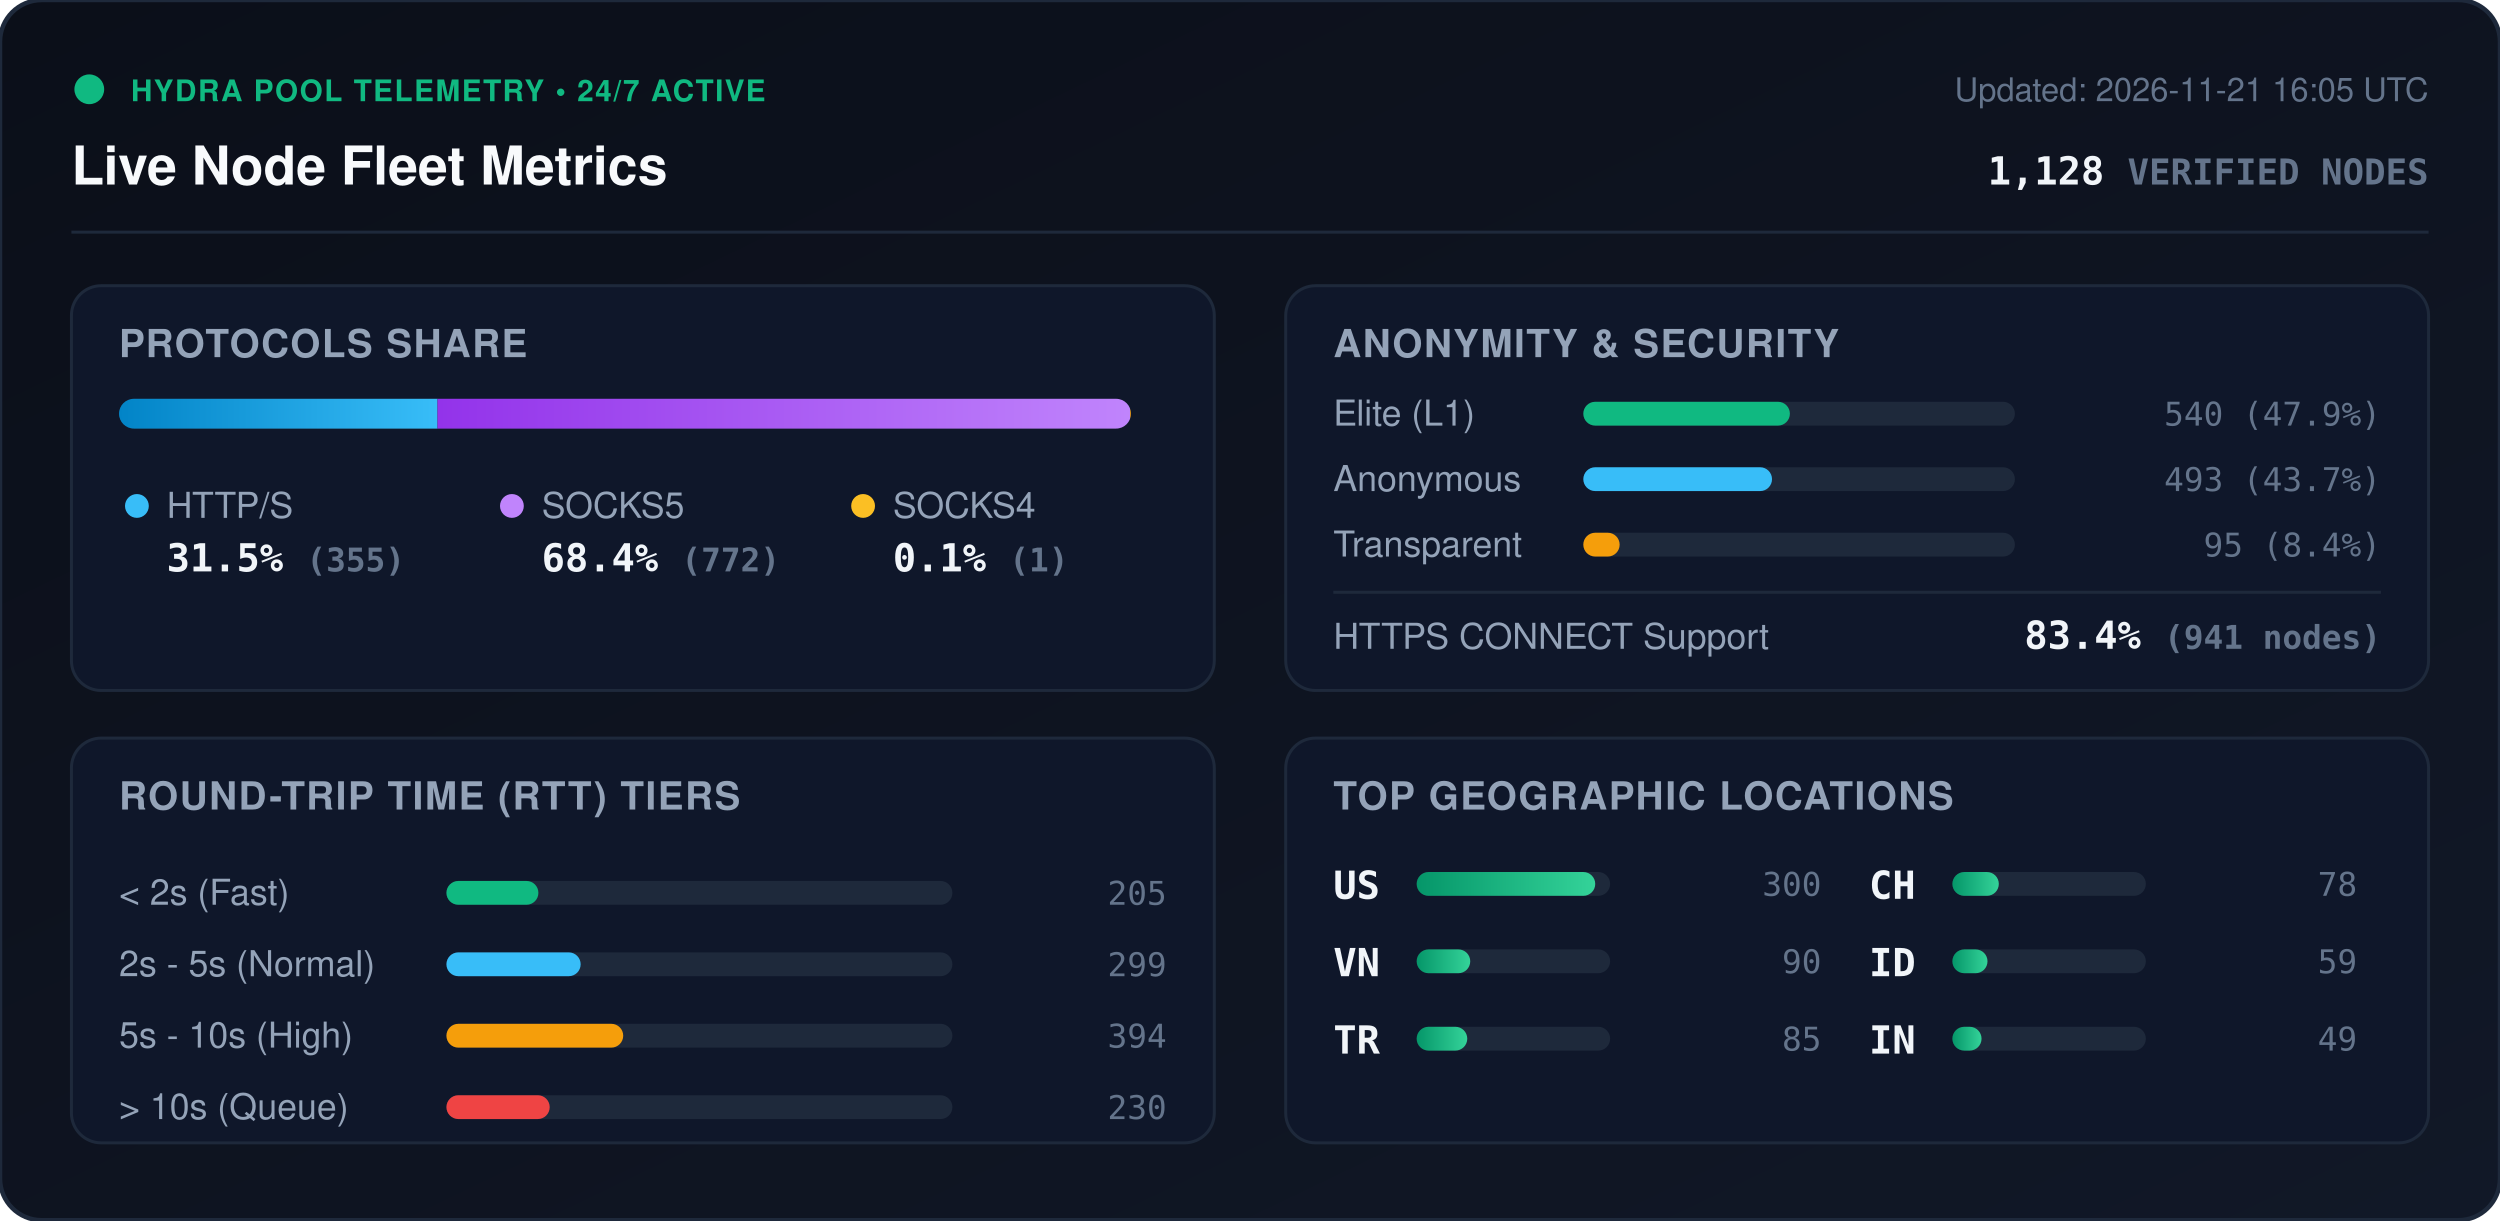
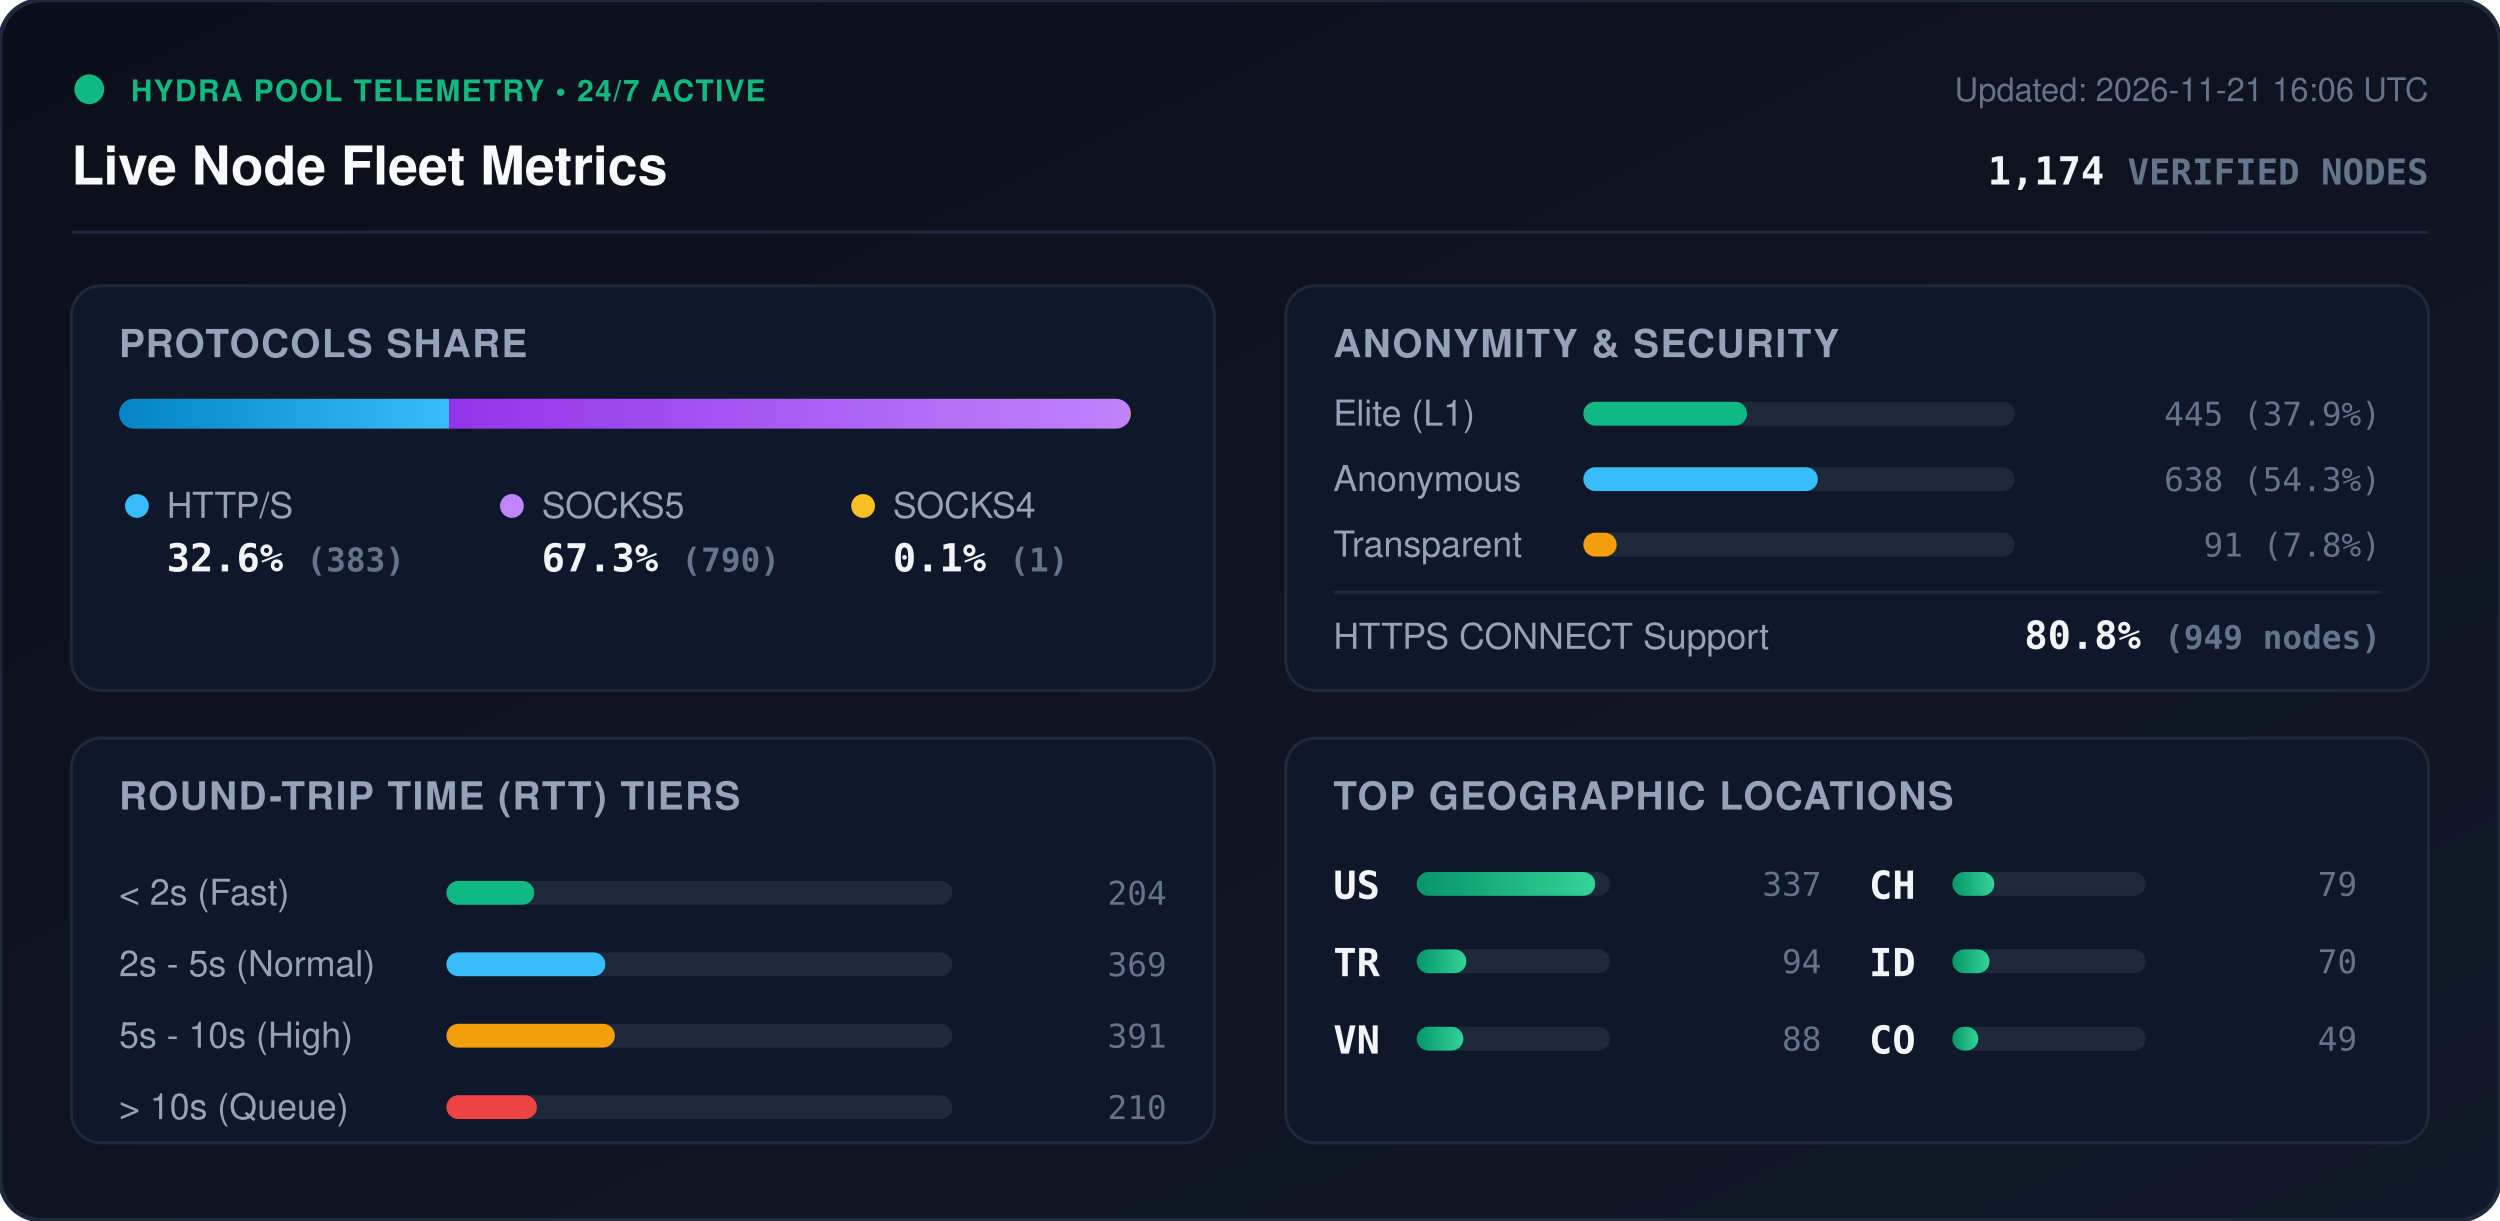
<svg xmlns="http://www.w3.org/2000/svg" viewBox="0 0 840 410" width="840" height="410" style="max-width: 100%; height: auto;">
  <defs>
    <linearGradient id="bg" x1="0%" y1="0%" x2="100%" y2="100%">
      <stop offset="0%" stop-color="#0b0f19" />
      <stop offset="100%" stop-color="#111827" />
    </linearGradient>
    <linearGradient id="bar-http" x1="0%" y1="0%" x2="100%" y2="0%">
      <stop offset="0%" stop-color="#0284c7" />
      <stop offset="100%" stop-color="#38bdf8" />
    </linearGradient>
    <linearGradient id="bar-socks5" x1="0%" y1="0%" x2="100%" y2="0%">
      <stop offset="0%" stop-color="#9333ea" />
      <stop offset="100%" stop-color="#c084fc" />
    </linearGradient>
    <linearGradient id="bar-socks4" x1="0%" y1="0%" x2="100%" y2="0%">
      <stop offset="0%" stop-color="#d97706" />
      <stop offset="100%" stop-color="#fbbf24" />
    </linearGradient>
    <linearGradient id="bar-green" x1="0%" y1="0%" x2="100%" y2="0%">
      <stop offset="0%" stop-color="#059669" />
      <stop offset="100%" stop-color="#34d399" />
    </linearGradient>
    <clipPath id="prog-track-clip">
      <rect width="340.0" height="10" rx="5" />
    </clipPath>
    <style>
      .title { font: 700 18px -apple-system, BlinkMacSystemFont, 'Segoe UI', Helvetica, Arial, sans-serif; fill: #f8fafc; }
      .sub { font: 500 11px -apple-system, BlinkMacSystemFont, 'Segoe UI', Helvetica, Arial, sans-serif; fill: #64748b; }
      .section-hdr { font: 600 13px -apple-system, BlinkMacSystemFont, 'Segoe UI', Helvetica, Arial, sans-serif; fill: #94a3b8; letter-spacing: 0.5px; }
      .metric-val { font: 700 13px -apple-system, BlinkMacSystemFont, 'Segoe UI', Helvetica, Arial, sans-serif; fill: #f1f5f9; }
      .metric-lbl { font: 500 12px -apple-system, BlinkMacSystemFont, 'Segoe UI', Helvetica, Arial, sans-serif; fill: #94a3b8; }
      .badge-txt { font: 700 10px -apple-system, BlinkMacSystemFont, 'Segoe UI', Helvetica, Arial, sans-serif; fill: #10b981; letter-spacing: 0.5px; }
      .mono { font-family: ui-monospace, SFMono-Regular, Menlo, Monaco, Consolas, monospace; }
      .pulse { animation: beacon 2s infinite ease-in-out; }
      @keyframes beacon { 0%, 100% { opacity: 1; } 50% { opacity: 0.35; } }
    </style>
  </defs>
  <rect width="840" height="410" rx="14" fill="url(#bg)" stroke="#1e293b" stroke-width="1.5" />
  <g transform="translate(24, 24)">
    <circle cx="6" cy="6" r="5" fill="#10b981" class="pulse" />
    <text x="20" y="10" class="badge-txt">HYDRA POOL TELEMETRY • 24/7 ACTIVE</text>
    <text x="0" y="38" class="title">Live Node Fleet Metrics</text>
-     <text x="792" y="10" text-anchor="end" class="sub">Updated: 2026-11-21 16:05 UTC</text>
-     <text x="792" y="38" text-anchor="end" class="metric-val mono" fill="#38bdf8">1,128 <tspan font-size="12" fill="#64748b">VERIFIED NODES</tspan>
+     <text x="792" y="10" text-anchor="end" class="sub">Updated: 2026-11-21 16:06 UTC</text>
+     <text x="792" y="38" text-anchor="end" class="metric-val mono" fill="#38bdf8">1,174 <tspan font-size="12" fill="#64748b">VERIFIED NODES</tspan>
    </text>
  </g>
  <line x1="24" y1="78" x2="816" y2="78" stroke="#1e293b" stroke-width="1" />
  <g transform="translate(24, 96)">
    <rect width="384" height="136" rx="10" fill="#0f172a" stroke="#1e293b" />
    <text x="16" y="24" class="section-hdr">PROTOCOLS SHARE</text>
    <g transform="translate(16, 38)">
      <rect width="340.0" height="10" rx="5" fill="#1e293b" />
      <g clip-path="url(#prog-track-clip)">
-         <rect x="0" width="107.0" height="10" fill="url(#bar-http)" />
-         <rect x="107.0" width="232.7" height="10" fill="url(#bar-socks5)" />
+         <rect x="0" width="110.9" height="10" fill="url(#bar-http)" />
+         <rect x="110.9" width="228.8" height="10" fill="url(#bar-socks5)" />
        <rect x="339.7" width="0.3" height="10" fill="url(#bar-socks4)" />
      </g>
    </g>
    <g transform="translate(16, 68)">
      <circle cx="6" cy="6" r="4" fill="#38bdf8" />
      <text x="16" y="10" class="metric-lbl">HTTP/S</text>
-       <text x="16" y="28" class="metric-val mono">31.5% <tspan font-size="11" fill="#64748b">(355)</tspan>
+       <text x="16" y="28" class="metric-val mono">32.6% <tspan font-size="11" fill="#64748b">(383)</tspan>
      </text>
      <circle cx="132" cy="6" r="4" fill="#c084fc" />
      <text x="142" y="10" class="metric-lbl">SOCKS5</text>
-       <text x="142" y="28" class="metric-val mono">68.4% <tspan font-size="11" fill="#64748b">(772)</tspan>
+       <text x="142" y="28" class="metric-val mono">67.3% <tspan font-size="11" fill="#64748b">(790)</tspan>
      </text>
      <circle cx="250" cy="6" r="4" fill="#fbbf24" />
      <text x="260" y="10" class="metric-lbl">SOCKS4</text>
      <text x="260" y="28" class="metric-val mono">0.1% <tspan font-size="11" fill="#64748b">(1)</tspan>
      </text>
    </g>
  </g>
  <g transform="translate(432, 96)">
    <rect width="384" height="136" rx="10" fill="#0f172a" stroke="#1e293b" />
    <text x="16" y="24" class="section-hdr">ANONYMITY &amp; SECURITY</text>
    <text x="16" y="47" class="metric-lbl">Elite (L1)</text>
    <rect x="100" y="39" width="145.0" height="8" rx="4" fill="#1e293b" />
-     <rect x="100" y="39" width="69.4" height="8" rx="4" fill="#10b981" />
-     <text x="368" y="47" text-anchor="end" class="mono sub" fill="#e2e8f0">540 (47.9%)</text>
+     <rect x="100" y="39" width="55.0" height="8" rx="4" fill="#10b981" />
+     <text x="368" y="47" text-anchor="end" class="mono sub" fill="#e2e8f0">445 (37.9%)</text>
    <text x="16" y="69" class="metric-lbl">Anonymous</text>
    <rect x="100" y="61" width="145.0" height="8" rx="4" fill="#1e293b" />
-     <rect x="100" y="61" width="63.4" height="8" rx="4" fill="#38bdf8" />
-     <text x="368" y="69" text-anchor="end" class="mono sub" fill="#e2e8f0">493 (43.7%)</text>
+     <rect x="100" y="61" width="78.8" height="8" rx="4" fill="#38bdf8" />
+     <text x="368" y="69" text-anchor="end" class="mono sub" fill="#e2e8f0">638 (54.3%)</text>
    <text x="16" y="91" class="metric-lbl">Transparent</text>
    <rect x="100" y="83" width="145.0" height="8" rx="4" fill="#1e293b" />
-     <rect x="100" y="83" width="12.2" height="8" rx="4" fill="#f59e0b" />
-     <text x="368" y="91" text-anchor="end" class="mono sub" fill="#e2e8f0">95 (8.4%)</text>
+     <rect x="100" y="83" width="11.2" height="8" rx="4" fill="#f59e0b" />
+     <text x="368" y="91" text-anchor="end" class="mono sub" fill="#e2e8f0">91 (7.8%)</text>
    <line x1="16" y1="103" x2="368" y2="103" stroke="#1e293b" stroke-width="1" />
    <text x="16" y="122" class="metric-lbl">HTTPS CONNECT Support</text>
-     <text x="368" y="122" text-anchor="end" class="metric-val mono" fill="#34d399">83.4% <tspan font-size="11" fill="#64748b">(941 nodes)</tspan>
+     <text x="368" y="122" text-anchor="end" class="metric-val mono" fill="#34d399">80.8% <tspan font-size="11" fill="#64748b">(949 nodes)</tspan>
    </text>
  </g>
  <g transform="translate(24, 248)">
    <rect width="384" height="136" rx="10" fill="#0f172a" stroke="#1e293b" />
    <text x="16" y="24" class="section-hdr">ROUND-TRIP TIME (RTT) TIERS</text>
    <g transform="translate(16, 42)">
      <text x="0" y="14" class="metric-lbl">&lt; 2s (Fast)</text>
      <rect x="110" y="6" width="170" height="8" rx="4" fill="#1e293b" />
-       <rect x="110" y="6" width="30.9" height="8" rx="4" fill="#10b981" />
-       <text x="352" y="14" text-anchor="end" class="mono sub">205</text>
+       <rect x="110" y="6" width="29.5" height="8" rx="4" fill="#10b981" />
+       <text x="352" y="14" text-anchor="end" class="mono sub">204</text>
      <text x="0" y="38" class="metric-lbl">2s - 5s (Normal)</text>
      <rect x="110" y="30" width="170" height="8" rx="4" fill="#1e293b" />
-       <rect x="110" y="30" width="45.1" height="8" rx="4" fill="#38bdf8" />
-       <text x="352" y="38" text-anchor="end" class="mono sub">299</text>
+       <rect x="110" y="30" width="53.4" height="8" rx="4" fill="#38bdf8" />
+       <text x="352" y="38" text-anchor="end" class="mono sub">369</text>
      <text x="0" y="62" class="metric-lbl">5s - 10s (High)</text>
      <rect x="110" y="54" width="170" height="8" rx="4" fill="#1e293b" />
-       <rect x="110" y="54" width="59.4" height="8" rx="4" fill="#f59e0b" />
-       <text x="352" y="62" text-anchor="end" class="mono sub">394</text>
+       <rect x="110" y="54" width="56.6" height="8" rx="4" fill="#f59e0b" />
+       <text x="352" y="62" text-anchor="end" class="mono sub">391</text>
      <text x="0" y="86" class="metric-lbl">&gt; 10s (Queue)</text>
      <rect x="110" y="78" width="170" height="8" rx="4" fill="#1e293b" />
-       <rect x="110" y="78" width="34.7" height="8" rx="4" fill="#ef4444" />
-       <text x="352" y="86" text-anchor="end" class="mono sub">230</text>
+       <rect x="110" y="78" width="30.4" height="8" rx="4" fill="#ef4444" />
+       <text x="352" y="86" text-anchor="end" class="mono sub">210</text>
    </g>
  </g>
  <g transform="translate(432, 248)">
    <rect width="384" height="136" rx="10" fill="#0f172a" stroke="#1e293b" />
    <text x="16" y="24" class="section-hdr">TOP GEOGRAPHIC LOCATIONS</text>
    <g transform="translate(16, 42)">
      <g transform="translate(0, 0)">
        <text x="0" y="12" class="mono metric-val" font-size="12">US</text>
        <rect x="28" y="3" width="65" height="8" rx="4" fill="#1e293b" />
        <rect x="28" y="3" width="60.0" height="8" rx="4" fill="url(#bar-green)" />
-         <text x="164" y="11" text-anchor="end" class="mono sub">300</text>
+         <text x="164" y="11" text-anchor="end" class="mono sub">337</text>
      </g>
      <g transform="translate(0, 26)">
+         <text x="0" y="12" class="mono metric-val" font-size="12">TR</text>
+         <rect x="28" y="3" width="65" height="8" rx="4" fill="#1e293b" />
+         <rect x="28" y="3" width="16.7" height="8" rx="4" fill="url(#bar-green)" />
+         <text x="164" y="11" text-anchor="end" class="mono sub">94</text>
+       </g>
+       <g transform="translate(0, 52)">
        <text x="0" y="12" class="mono metric-val" font-size="12">VN</text>
        <rect x="28" y="3" width="65" height="8" rx="4" fill="#1e293b" />
-         <rect x="28" y="3" width="18.0" height="8" rx="4" fill="url(#bar-green)" />
-         <text x="164" y="11" text-anchor="end" class="mono sub">90</text>
-       </g>
-       <g transform="translate(0, 52)">
-         <text x="0" y="12" class="mono metric-val" font-size="12">TR</text>
-         <rect x="28" y="3" width="65" height="8" rx="4" fill="#1e293b" />
-         <rect x="28" y="3" width="17.0" height="8" rx="4" fill="url(#bar-green)" />
-         <text x="164" y="11" text-anchor="end" class="mono sub">85</text>
+         <rect x="28" y="3" width="15.7" height="8" rx="4" fill="url(#bar-green)" />
+         <text x="164" y="11" text-anchor="end" class="mono sub">88</text>
      </g>
      <g transform="translate(180, 0)">
        <text x="0" y="12" class="mono metric-val" font-size="12">CH</text>
        <rect x="28" y="3" width="65" height="8" rx="4" fill="#1e293b" />
-         <rect x="28" y="3" width="15.6" height="8" rx="4" fill="url(#bar-green)" />
-         <text x="164" y="11" text-anchor="end" class="mono sub">78</text>
+         <rect x="28" y="3" width="14.1" height="8" rx="4" fill="url(#bar-green)" />
+         <text x="164" y="11" text-anchor="end" class="mono sub">79</text>
      </g>
      <g transform="translate(180, 26)">
        <text x="0" y="12" class="mono metric-val" font-size="12">ID</text>
        <rect x="28" y="3" width="65" height="8" rx="4" fill="#1e293b" />
-         <rect x="28" y="3" width="11.8" height="8" rx="4" fill="url(#bar-green)" />
-         <text x="164" y="11" text-anchor="end" class="mono sub">59</text>
+         <rect x="28" y="3" width="12.5" height="8" rx="4" fill="url(#bar-green)" />
+         <text x="164" y="11" text-anchor="end" class="mono sub">70</text>
      </g>
      <g transform="translate(180, 52)">
-         <text x="0" y="12" class="mono metric-val" font-size="12">IN</text>
+         <text x="0" y="12" class="mono metric-val" font-size="12">CO</text>
        <rect x="28" y="3" width="65" height="8" rx="4" fill="#1e293b" />
-         <rect x="28" y="3" width="9.8" height="8" rx="4" fill="url(#bar-green)" />
+         <rect x="28" y="3" width="8.7" height="8" rx="4" fill="url(#bar-green)" />
        <text x="164" y="11" text-anchor="end" class="mono sub">49</text>
      </g>
    </g>
  </g>
</svg>
